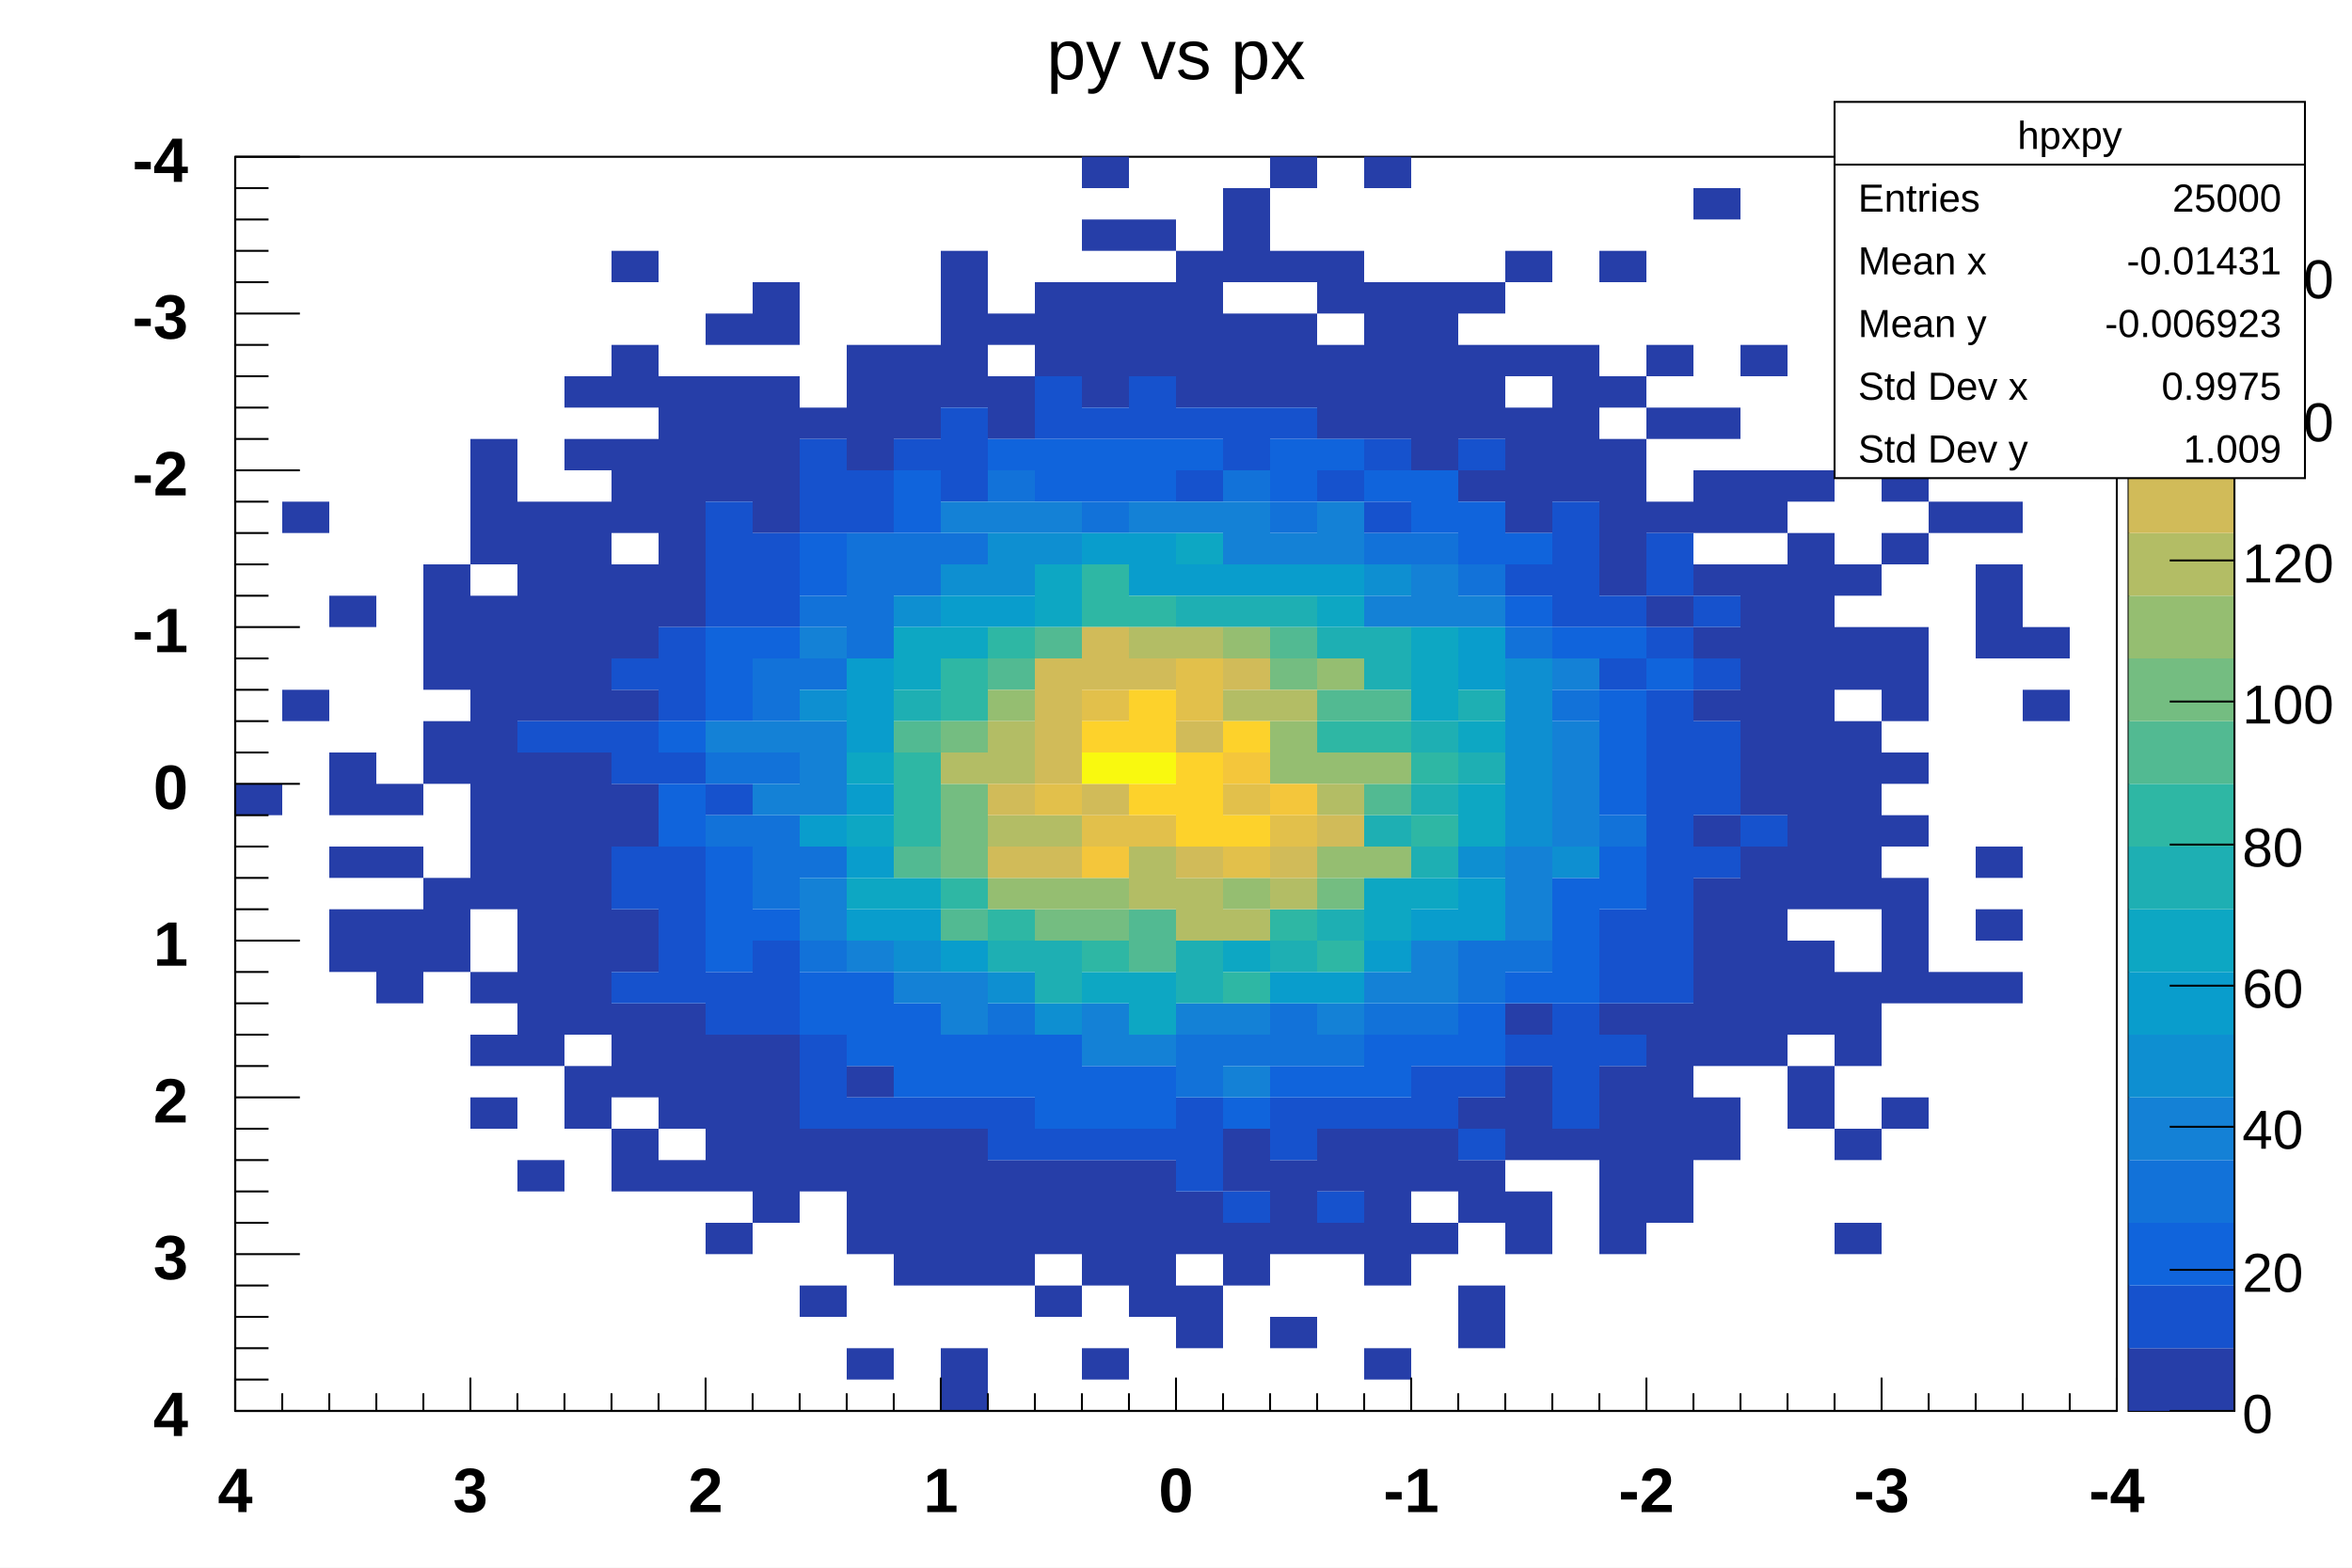
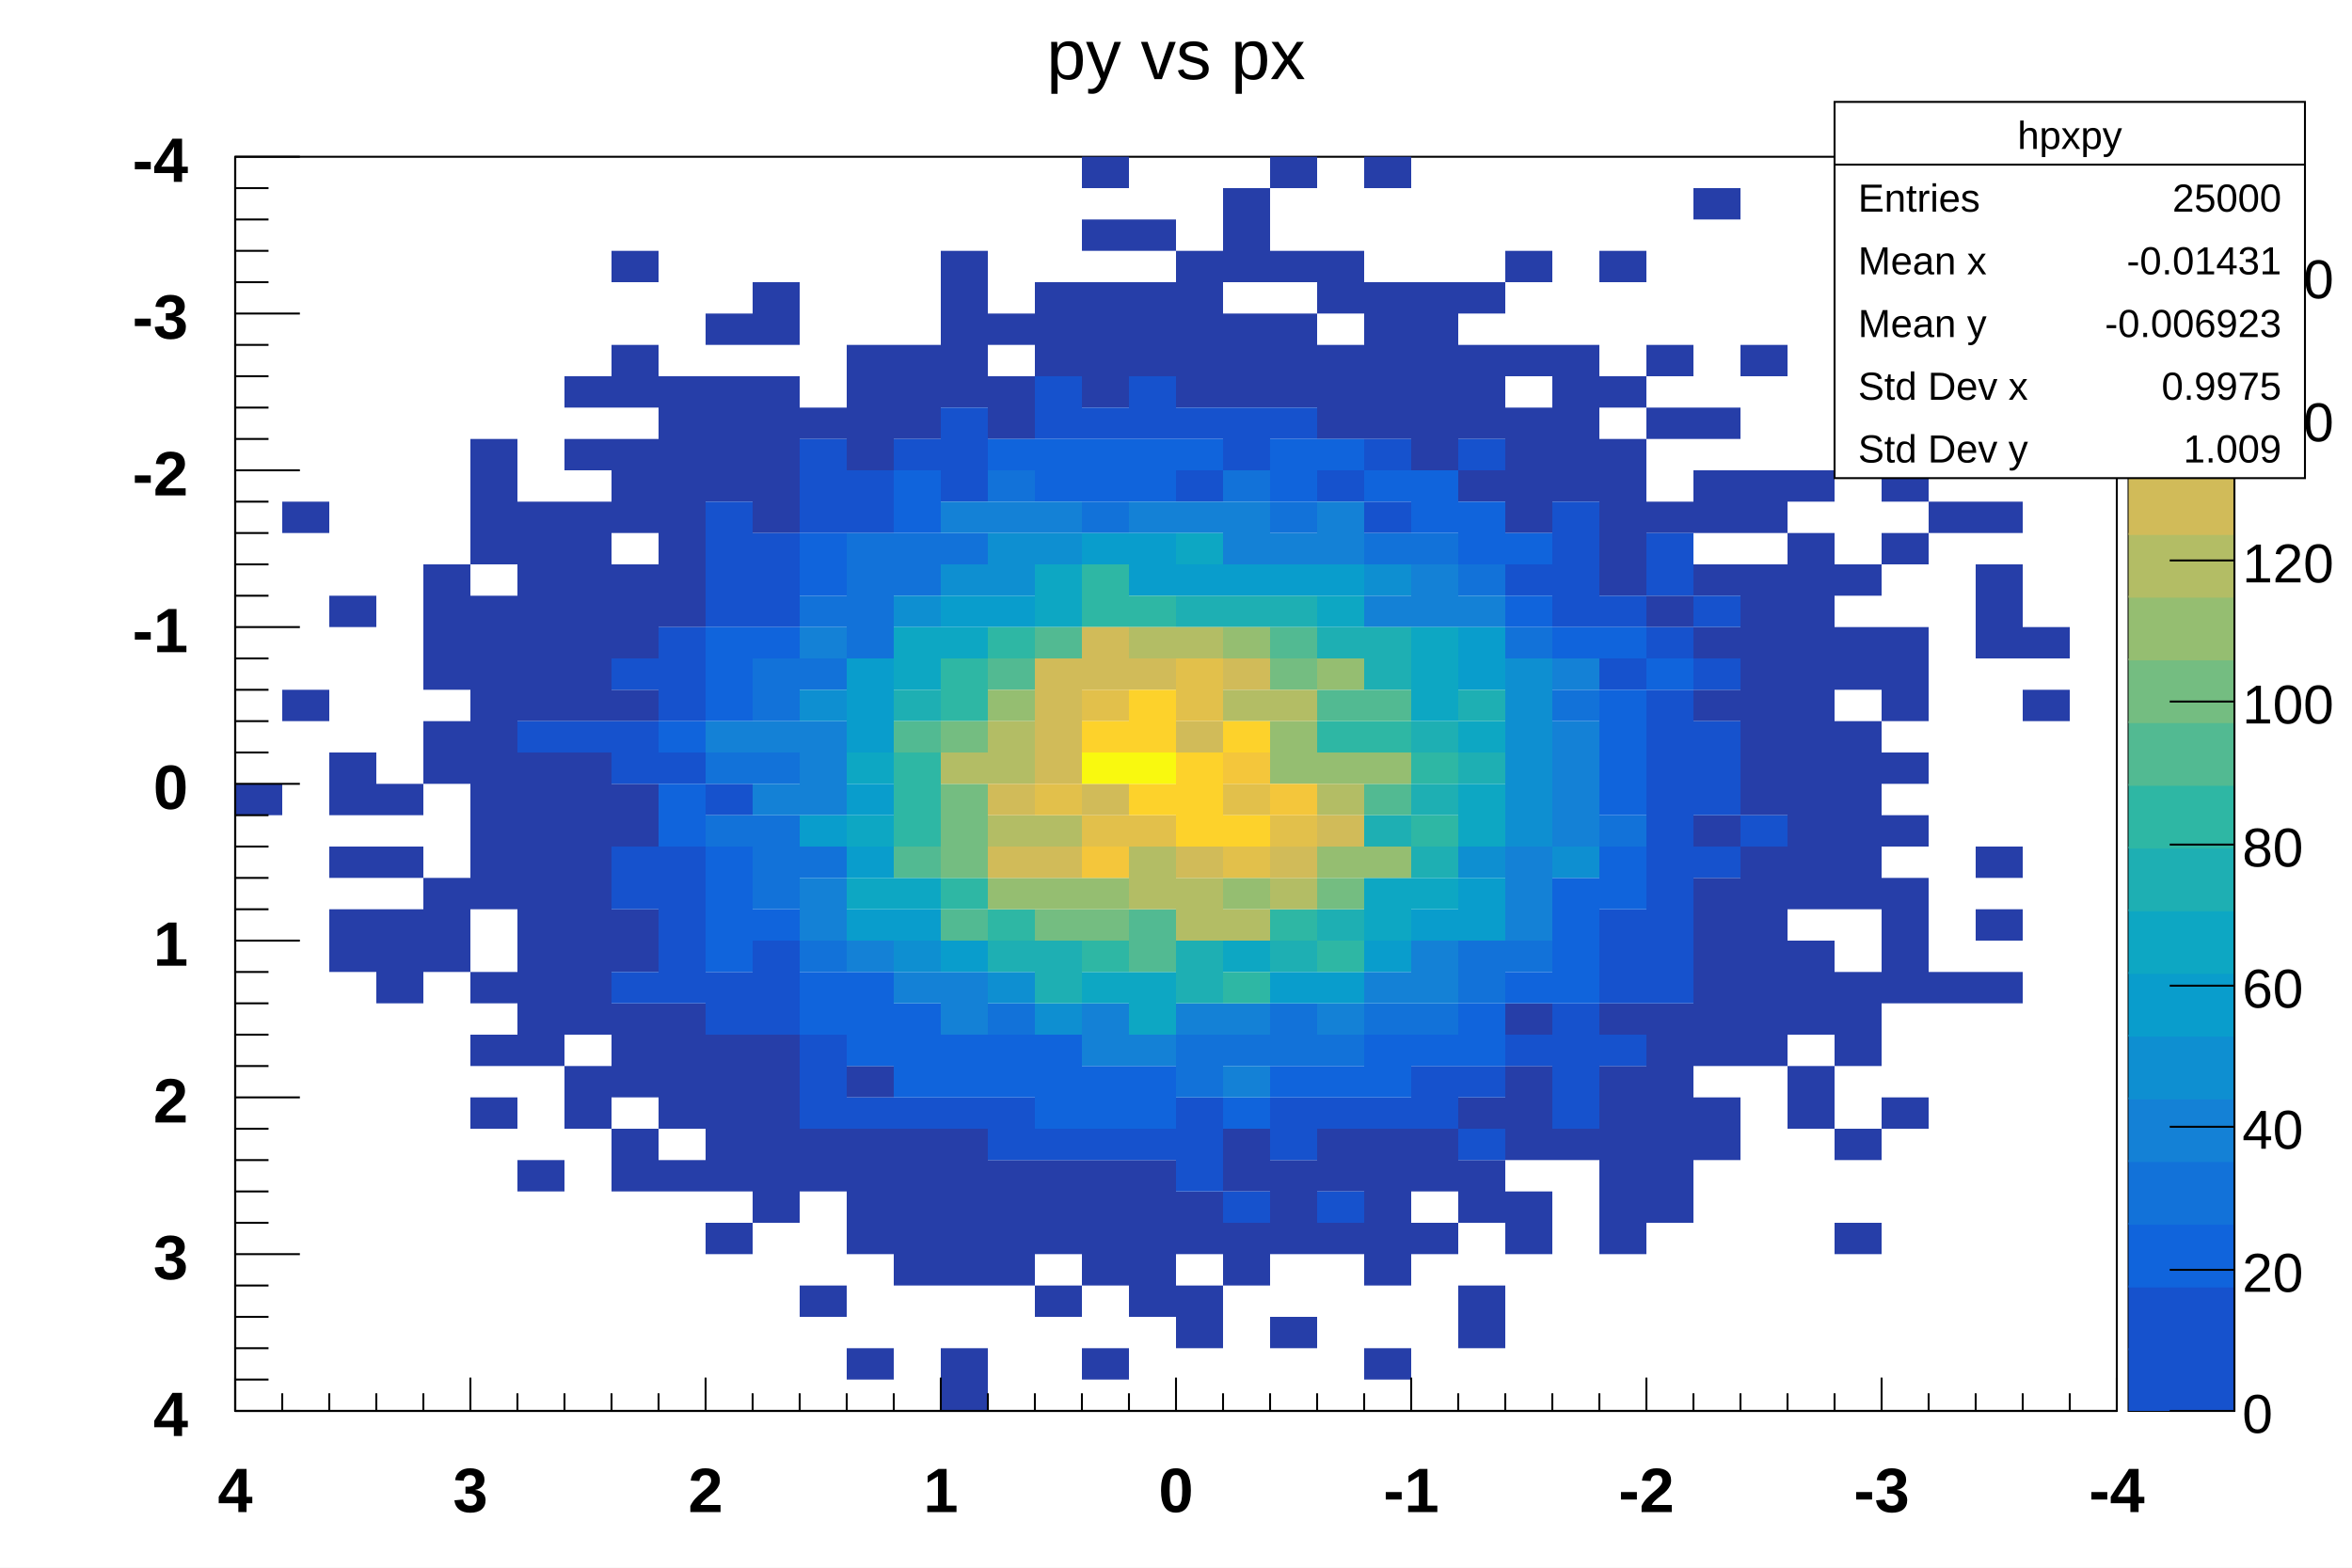
<svg xmlns="http://www.w3.org/2000/svg" viewBox="0 0 1200 800" preserveAspectRatio="none" width="1200" height="800">
  <path d="M0,0H1200V800H0Z" style="fill: white;" />
  <g>
    <g transform="translate(120,80)">
      <path d="M0,0H960V640H0Z" style="fill: white; stroke: black; stroke-width: 1;" />
      <svg x="0" y="0" overflow="hidden" width="960" height="640" viewBox="0 0 960 640">
        <g>
          <path fill="#263ea8" d="M0,320h24v16h-24zM24,176h24v16h-24zm0,96h24v16h-24zM48,224h24v16h-24zm0,80h24v32h-24zm0,48h24v16h-24zm0,32h24v32h-24zM72,320h24v16h-24zm0,32h24v16h-24zm0,32h24v48h-24zM96,208h24v64h-24zm0,80h24v32h-24zm0,80h24v48h-24zM120,144h24v64h-24zm0,80h24v160h-24zm0,192h24v16h-24zm0,32h24v16h-24zm0,32h24v16h-24zM144,176h24v112h-24zm0,128h24v160h-24zm0,208h24v16h-24zM168,112h24v16h-24zm0,32h24v16h-24zm0,32h24v112h-24zm0,128h24v144h-24zm0,160h24v32h-24zM192,48h24v16h-24zm0,48h24v32h-24zm0,48h24v48h-24zm0,64h24v48h-24zm0,64h24v16h-24zm0,48h24v32h-24zm0,64h24v32h-24zm0,48h24v48h-24zm0,64h24v32h-24zM216,112h24v128h-24zm0,320h24v64h-24zm0,80h24v16h-24zM240,80h24v16h-24zm0,32h24v64h-24zm0,336h24v80h-24zm0,96h24v16h-24zM264,64h24v32h-24zm0,48h24v80h-24zm0,336h24v96h-24zM288,128h24v16h-24zm0,368h24v32h-24zm0,80h24v16h-24zM312,96h24v64h-24zm0,368h24v16h-24zm0,32h24v64h-24zm0,112h24v16h-24zM336,96h24v48h-24zm0,400h24v80h-24zM360,48h24v80h-24zm0,448h24v80h-24zm0,112h24v32h-24zM384,80h24v16h-24zm0,32h24v32h-24zm0,400h24v64h-24zM408,64h24v48h-24zm0,448h24v48h-24zm0,64h24v16h-24zM432,0h24v16h-24zm0,32h24v16h-24zm0,32h24v64h-24zm0,448h24v64h-24zm0,96h24v16h-24zM456,32h24v16h-24zm0,32h24v48h-24zm0,448h24v80h-24zM480,48h24v80h-24zm0,480h24v32h-24zm0,48h24v32h-24zM504,16h24v48h-24zm0,64h24v48h-24zm0,416h24v32h-24zm0,48h24v32h-24zM528,0h24v16h-24zm0,48h24v16h-24zm0,32h24v48h-24zm0,432h24v48h-24zm0,80h24v16h-24zM552,48h24v32h-24zm0,48h24v48h-24zm0,400h24v32h-24zm0,48h24v16h-24zM576,0h24v16h-24zm0,64h24v80h-24zm0,432h24v80h-24zm0,112h24v16h-24zM600,64h24v96h-24zm0,432h24v32h-24zm0,48h24v16h-24zM624,64h24v16h-24zm0,32h24v48h-24zm0,64h24v16h-24zm0,320h24v16h-24zm0,32h24v32h-24zm0,64h24v32h-24zM648,48h24v16h-24zm0,48h24v16h-24zm0,32h24v64h-24zm0,304h24v16h-24zm0,32h24v48h-24zm0,64h24v32h-24zM672,96h24v80h-24zm0,400h24v16h-24zM696,48h24v16h-24zm0,64h24v16h-24zm0,32h24v80h-24zm0,288h24v16h-24zm0,32h24v96h-24zM720,96h24v16h-24zm0,32h24v16h-24zm0,48h24v16h-24zm0,48h24v16h-24zm0,208h24v112h-24zM744,16h24v16h-24zm0,112h24v16h-24zm0,32h24v32h-24zm0,48h24v16h-24zm0,32h24v16h-24zm0,32h24v16h-24zm0,64h24v16h-24zm0,32h24v96h-24zm0,112h24v32h-24zM768,96h24v16h-24zm0,64h24v32h-24zm0,48h24v128h-24zm0,144h24v112h-24zM792,160h24v16h-24zm0,32h24v192h-24zm0,208h24v48h-24zm0,64h24v32h-24zM816,128h24v16h-24zm0,80h24v16h-24zm0,32h24v32h-24zm0,48h24v96h-24zm0,128h24v48h-24zm0,80h24v16h-24zm0,48h24v16h-24zM840,112h24v32h-24zm0,48h24v16h-24zm0,32h24v16h-24zm0,48h24v48h-24zm0,64h24v16h-24zm0,32h24v16h-24zm0,32h24v64h-24zm0,112h24v16h-24zM864,176h24v16h-24zm0,240h24v16h-24zM888,176h24v16h-24zm0,32h24v48h-24zm0,144h24v16h-24zm0,32h24v16h-24zm0,32h24v16h-24zM912,240h24v16h-24zm0,32h24v16h-24z" />
          <path fill="#1652cd" d="M144,288h24v16h-24zm24,0h24v16h-24zm24,-32h24v16h-24zm0,32h24v32h-24zm0,64h24v32h-24zm0,64h24v16h-24zM216,240h24v48h-24zm0,64h24v16h-24zm0,48h24v80h-24zM240,176h24v64h-24zm0,144h24v16h-24zm0,96h24v32h-24zM264,192h24v48h-24zm0,208h24v48h-24zM288,144h24v48h-24zm0,304h24v48h-24zM312,160h24v32h-24zm0,320h24v16h-24zM336,144h24v16h-24zm0,336h24v16h-24zM360,128h24v48h-24zm0,352h24v16h-24zm24,0h24v32h-24zM408,112h24v32h-24zm0,384h24v16h-24zM432,128h24v16h-24zm0,368h24v16h-24zM456,112h24v32h-24zm0,384h24v16h-24zM480,128h24v16h-24zm0,32h24v16h-24zm0,320h24v48h-24zM504,128h24v32h-24zm0,400h24v16h-24zM528,128h24v16h-24zm0,352h24v32h-24zM552,160h24v16h-24zm0,320h24v16h-24zm0,48h24v16h-24zM576,144h24v16h-24zm0,32h24v16h-24zm0,304h24v16h-24zm24,-16h24v32h-24zM624,144h24v16h-24zm0,320h24v16h-24zm0,32h24v16h-24zM648,208h24v16h-24zm0,240h24v16h-24zM672,176h24v64h-24zm0,256h24v64h-24zM696,224h24v16h-24zm0,32h24v16h-24zm0,128h24v48h-24zm0,64h24v16h-24zM720,192h24v32h-24zm0,48h24v16h-24zm0,32h24v160h-24zm24,-48h24v16h-24zm0,32h24v16h-24zm0,32h24v48h-24zm0,64h24v16h-24zm24,-16h24v16h-24z" />
          <path fill="#1064dc" d="M216,288h24v16h-24zm0,32h24v32h-24zm24,-80h24v48h-24zm0,112h24v64h-24zM264,240h24v16h-24zm0,144h24v16h-24zM288,192h24v32h-24zm0,224h24v32h-24zm24,0h24v48h-24zM336,160h24v32h-24zm0,272h24v48h-24zm24,16h24v32h-24zM384,144h24v16h-24zm0,304h24v32h-24zM408,144h24v32h-24zm0,304h24v48h-24zM432,144h24v32h-24zm0,320h24v32h-24zM456,144h24v32h-24zm0,320h24v32h-24zM480,144h24v16h-24zm24,336h24v16h-24zM528,144h24v32h-24zm0,320h24v16h-24zM552,144h24v16h-24zm0,320h24v16h-24zM576,160h24v16h-24zm0,288h24v32h-24zM600,160h24v32h-24zm0,288h24v16h-24zM624,176h24v32h-24zm0,256h24v32h-24zM648,192h24v16h-24zm0,32h24v16h-24zm0,192h24v16h-24zM672,240h24v16h-24zm0,128h24v64h-24zM696,240h24v16h-24zm0,32h24v64h-24zm0,80h24v32h-24zm24,-96h24v16h-24z" />
          <path fill="#1272d9" d="M240,304h24v16h-24zm0,32h24v16h-24zm24,-80h24v32h-24zm0,48h24v16h-24zm0,32h24v48h-24zM288,224h24v16h-24zm0,32h24v16h-24zm0,96h24v16h-24zm0,48h24v16h-24zM312,192h24v64h-24zm24,0h24v32h-24zm24,0h24v16h-24zm24,-32h24v16h-24zm0,272h24v16h-24zM432,176h24v16h-24zm48,272h24v32h-24zM504,160h24v16h-24zm0,288h24v16h-24zM528,176h24v16h-24zm0,256h24v32h-24zm24,16h24v16h-24zM576,192h24v16h-24zm0,240h24v16h-24zM600,192h24v16h-24zm0,240h24v16h-24zM624,208h24v16h-24zm0,192h24v32h-24zM648,240h24v16h-24zm0,160h24v16h-24zM672,272h24v16h-24zm24,64h24v16h-24z" />
          <path fill="#1481d6" d="M240,288h24v16h-24zm24,0h24v16h-24zm0,32h24v16h-24zm24,-80h24v16h-24zm0,48h24v48h-24zm0,80h24v32h-24zm24,32h24v16h-24zm24,16h24v16h-24zM360,176h24v16h-24zm0,240h24v32h-24zM384,176h24v16h-24zm24,0h24v16h-24zm24,256h24v32h-24zM456,176h24v16h-24zm0,272h24v16h-24zM480,176h24v16h-24zm0,256h24v16h-24zM504,176h24v32h-24zm0,256h24v16h-24zm0,32h24v16h-24zM528,192h24v16h-24zm24,-16h24v32h-24zm0,256h24v16h-24zM576,224h24v16h-24zm0,192h24v16h-24zM600,208h24v32h-24zm0,192h24v32h-24zM624,224h24v16h-24zm24,128h24v48h-24zm24,-96h24v16h-24zm0,32h24v64h-24z" />
          <path fill="#0e8fd1" d="M288,272h24v16h-24zm48,-48h24v16h-24zm0,176h24v16h-24zM360,208h24v16h-24zm24,-16h24v32h-24zm0,224h24v16h-24zM408,192h24v16h-24zm0,240h24v16h-24zM576,208h24v16h-24zm48,144h24v16h-24zm24,-96h24v96h-24zm24,96h24v16h-24z" />
          <path fill="#099dcc" d="M288,336h24v16h-24zm24,-80h24v48h-24zm0,64h24v16h-24zm0,32h24v16h-24zm0,32h24v16h-24zm24,0h24v16h-24zM360,224h24v16h-24zm0,176h24v16h-24zM384,224h24v16h-24zm48,-32h24v16h-24zm24,0h24v32h-24zm24,16h24v16h-24zm24,0h24v16h-24zm24,0h24v16h-24zm0,208h24v16h-24zM552,208h24v16h-24zm0,208h24v16h-24zm24,-16h24v16h-24zm24,-16h24v16h-24zM624,240h24v32h-24zm0,128h24v32h-24z" />
          <path fill="#0da7c3" d="M312,304h24v16h-24zm0,32h24v16h-24zm0,32h24v16h-24zM336,240h24v32h-24zm0,128h24v16h-24zM360,240h24v16h-24zm48,-32h24v32h-24zm24,208h24v16h-24zm24,0h24v32h-24zM480,192h24v16h-24zm24,208h24v16h-24zM552,224h24v16h-24zm24,144h24v32h-24zM600,240h24v48h-24zm0,128h24v16h-24zm24,-80h24v16h-24zm0,32h24v32h-24z" />
          <path fill="#1eafb3" d="M336,272h24v16h-24zm48,128h24v16h-24zm24,0h24v32h-24zM480,224h24v16h-24zm0,176h24v32h-24zM504,224h24v16h-24zm24,0h24v16h-24zm0,176h24v16h-24zM552,240h24v16h-24zm0,144h24v16h-24zM576,240h24v32h-24zm0,96h24v16h-24zm24,-48h24v16h-24zm0,32h24v16h-24zm0,32h24v16h-24zm24,-80h24v16h-24zm0,32h24v16h-24z" />
          <path fill="#2eb7a4" d="M336,304h24v48h-24zm24,-48h24v32h-24zm0,112h24v16h-24zM384,240h24v16h-24zm0,144h24v16h-24zM432,208h24v32h-24zm0,192h24v16h-24zM456,224h24v16h-24zm48,192h24v16h-24zm24,-32h24v16h-24zm24,-96h24v16h-24zm0,112h24v16h-24zM576,288h24v16h-24zm24,16h24v16h-24zm0,32h24v16h-24z" />
          <path fill="#52ba92" d="M336,288h24v16h-24zm0,64h24v16h-24zm24,32h24v16h-24zM384,256h24v16h-24zm24,-16h24v16h-24zm48,144h24v32h-24zM528,240h24v16h-24zm24,32h24v16h-24zm24,0h24v16h-24zm0,48h24v16h-24z" />
          <path fill="#74bd81" d="M360,288h24v16h-24zm0,32h24v48h-24zm48,64h24v16h-24zm24,0h24v16h-24zM528,256h24v16h-24zm24,112h24v16h-24z" />
          <path fill="#95be71" d="M384,272h24v16h-24zm0,96h24v16h-24zm24,0h24v16h-24zm24,0h24v16h-24zM504,240h24v16h-24zm0,128h24v16h-24zm24,-80h24v32h-24zm24,-32h24v16h-24zm0,48h24v16h-24zm0,48h24v16h-24zm24,-48h24v16h-24zm0,48h24v16h-24z" />
          <path fill="#b3bd65" d="M360,304h24v16h-24zm24,-16h24v32h-24zm0,48h24v16h-24zm24,0h24v16h-24zm48,-96h24v16h-24zm0,112h24v32h-24zM480,240h24v16h-24zm0,128h24v32h-24zm24,-96h24v16h-24zm0,112h24v16h-24zM528,272h24v16h-24zm0,96h24v16h-24zm24,-48h24v16h-24z" />
          <path fill="#d1bb59" d="M384,320h24v16h-24zm0,32h24v16h-24zm24,-96h24v64h-24zm0,96h24v16h-24zM432,240h24v32h-24zm0,80h24v16h-24zm24,-64h24v16h-24zm24,32h24v16h-24zm0,64h24v16h-24zm24,-96h24v16h-24zm24,96h24v16h-24zm24,-16h24v16h-24z" />
          <path fill="#e2c04b" d="M408,320h24v16h-24zm24,-48h24v16h-24zm0,64h24v16h-24zm24,0h24v16h-24zm24,-80h24v32h-24zm24,64h24v16h-24zm0,32h24v16h-24zm24,-16h24v16h-24z" />
          <path fill="#f4c63b" d="M432,352h24v16h-24zm72,-48h24v16h-24zm24,16h24v16h-24z" />
          <path fill="#fdd22b" d="M432,288h24v16h-24zm24,-16h24v32h-24zm0,48h24v16h-24zm24,-16h24v48h-24zm24,-16h24v16h-24zm0,48h24v16h-24z" />
          <path fill="#f9f90f" d="M432,304h24v16h-24zm24,0h24v16h-24z" />
        </g>
      </svg>
      <g>
        <g transform="translate(0,640)">
          <path d="M0,0h960M0,0v0m24,0v0m24,0v0m24,0v0m24,0v0m24,0v0m24,0v0m24,0v0m24,0v0m24,0v0m24,0v0m24,0v0m24,0v0m24,0v0m24,0v0m24,0v0m24,0v0m24,0v0m24,0v0m24,0v0m24,0v0m24,0v0m24,0v0m24,0v0m24,0v0m24,0v0m24,0v0m24,0v0m24,0v0m24,0v0m24,0v0m24,0v0m24,0v0m24,0v0m24,0v0m24,0v0m24,0v0m24,0v0m24,0v0m24,0v0m24,0v0" style="stroke: black; stroke-width: 1;" />
        </g>
        <g>
          <path d="M0,0v640M0,640h0m0,-16h0m0,-16h0m0,-16h0m0,-16h0m0,-16h0m0,-16h0m0,-16h0m0,-16h0m0,-16h0m0,-16h0m0,-16h0m0,-16h0m0,-16h0m0,-16h0m0,-16h0m0,-16h0m0,-16h0m0,-16h0m0,-16h0m0,-16h0m0,-16h0m0,-16h0m0,-16h0m0,-16h0m0,-16h0m0,-16h0m0,-16h0m0,-16h0m0,-16h0m0,-16h0m0,-16h0m0,-16h0m0,-16h0m0,-16h0m0,-16h0m0,-16h0m0,-16h0m0,-16h0m0,-16h0m0,-16h0" style="stroke: black; stroke-width: 1;" />
        </g>
      </g>
    </g>
    <g transform="translate(1086,80)">
      <path d="M0,0H54V640H0Z" style="fill: none; stroke: black; stroke-width: 1;" />
-       <path d="M0,608H54V640H0Z" style="fill: #263ea8;" />
-       <path d="M0,576H54V608H0Z" style="fill: #1652cd;" />
-       <path d="M0,544H54V576H0Z" style="fill: #1064dc;" />
-       <path d="M0,512H54V544H0Z" style="fill: #1272d9;" />
-       <path d="M0,480H54V512H0Z" style="fill: #1481d6;" />
-       <path d="M0,448H54V480H0Z" style="fill: #0e8fd1;" />
-       <path d="M0,416H54V448H0Z" style="fill: #099dcc;" />
-       <path d="M0,384H54V416H0Z" style="fill: #0da7c3;" />
-       <path d="M0,352H54V384H0Z" style="fill: #1eafb3;" />
-       <path d="M0,320H54V352H0Z" style="fill: #2eb7a4;" />
-       <path d="M0,288H54V320H0Z" style="fill: #52ba92;" />
-       <path d="M0,256H54V288H0Z" style="fill: #74bd81;" />
-       <path d="M0,224H54V256H0Z" style="fill: #95be71;" />
-       <path d="M0,192H54V224H0Z" style="fill: #b3bd65;" />
-       <path d="M0,160H54V192H0Z" style="fill: #d1bb59;" />
-       <path d="M0,128H54V160H0Z" style="fill: #e2c04b;" />
-       <path d="M0,96H54V128H0Z" style="fill: #f4c63b;" />
-       <path d="M0,64H54V96H0Z" style="fill: #fdd22b;" />
-       <path d="M0,32H54V64H0Z" style="fill: #fbe61d;" />
-       <path d="M0,0H54V32H0Z" style="fill: #f9f90f;" />
+       <path d="M0,608H54V640H0Z" style="fill: #1652cd;" />
+       <path d="M0,576H54V609H0Z" style="fill: #1652cd;" />
+       <path d="M0,544H54V577H0Z" style="fill: #1064dc;" />
+       <path d="M0,512H54V545H0Z" style="fill: #1272d9;" />
+       <path d="M0,480H54V513H0Z" style="fill: #1481d6;" />
+       <path d="M0,448H54V481H0Z" style="fill: #0e8fd1;" />
+       <path d="M0,416H54V449H0Z" style="fill: #099dcc;" />
+       <path d="M0,384H54V417H0Z" style="fill: #0da7c3;" />
+       <path d="M0,352H54V385H0Z" style="fill: #1eafb3;" />
+       <path d="M0,320H54V353H0Z" style="fill: #2eb7a4;" />
+       <path d="M0,288H54V321H0Z" style="fill: #52ba92;" />
+       <path d="M0,256H54V289H0Z" style="fill: #74bd81;" />
+       <path d="M0,224H54V257H0Z" style="fill: #95be71;" />
+       <path d="M0,192H54V225H0Z" style="fill: #b3bd65;" />
+       <path d="M0,160H54V193H0Z" style="fill: #d1bb59;" />
+       <path d="M0,128H54V161H0Z" style="fill: #e2c04b;" />
+       <path d="M0,96H54V129H0Z" style="fill: #f4c63b;" />
+       <path d="M0,64H54V97H0Z" style="fill: #fdd22b;" />
+       <path d="M0,32H54V65H0Z" style="fill: #fbe61d;" />
+       <path d="M0,0H54V33H0Z" style="fill: #f9f90f;" />
      <g transform="translate(54)">
        <path d="M0,0v640M0,640h-33m33,-72h-33m33,-73h-33m33,-72h-33m33,-72h-33m33,-73h-33m33,-72h-33m33,-72h-33m33,-73h-33" style="stroke: black; stroke-width: 1;" />
        <g font-family="Arial" font-size="28" space="preserve" fill="black" text-anchor="start">
          <text dy=".4em" transform="translate(4,640)">
      0
     </text>
          <text dy=".4em" transform="translate(4,568)">
      20
     </text>
          <text dy=".4em" transform="translate(4,495)">
      40
     </text>
          <text dy=".4em" transform="translate(4,423)">
      60
     </text>
          <text dy=".4em" transform="translate(4,351)">
      80
     </text>
          <text dy=".4em" transform="translate(4,278)">
      100
     </text>
          <text dy=".4em" transform="translate(4,206)">
      120
     </text>
          <text dy=".4em" transform="translate(4,134)">
      140
     </text>
          <text dy=".4em" transform="translate(4,61)">
      160
     </text>
        </g>
      </g>
    </g>
    <g transform="translate(936,52)" font-family="Arial" font-size="20" space="preserve" fill="black">
      <path d="M0,0H240V192H0Z" style="fill: white; stroke: black; stroke-width: 1;" />
      <text text-anchor="middle" dy=".4em" transform="translate(120,16)">
    hpxpy
   </text>
      <text text-anchor="start" dy=".4em" transform="translate(12,48)">
    Entries
   </text>
      <text text-anchor="end" dy=".4em" transform="translate(228,48)">
    25000
   </text>
      <text text-anchor="start" dy=".4em" transform="translate(12,80)">
    Mean x
   </text>
      <text text-anchor="end" dy=".4em" transform="translate(228,80)">
    -0.01431
   </text>
      <text text-anchor="start" dy=".4em" transform="translate(12,112)">
    Mean y
   </text>
      <text text-anchor="end" dy=".4em" transform="translate(228,112)">
    -0.006923
   </text>
      <text text-anchor="start" dy=".4em" transform="translate(12,144)">
    Std Dev x
   </text>
      <text text-anchor="end" dy=".4em" transform="translate(228,144)">
    0.9975
   </text>
      <text text-anchor="start" dy=".4em" transform="translate(12,176)">
    Std Dev y
   </text>
      <text text-anchor="end" dy=".4em" transform="translate(228,176)">
    1.009
   </text>
      <path d="M0,32h240" style="stroke: black; stroke-width: 1;" />
    </g>
    <g transform="translate(505,4)" font-family="Arial" font-size="36" space="preserve">
      <text fill="black" text-anchor="middle" dy=".4em" transform="translate(95,22)">
    py vs px
   </text>
    </g>
    <g transform="translate(120,720)">
      <path d="M0,0h960M960,-17v17m-24,-9v9m-24,-9v9m-24,-9v9m-24,-9v9m-24,-17v17m-24,-9v9m-24,-9v9m-24,-9v9m-24,-9v9m-24,-17v17m-24,-9v9m-24,-9v9m-24,-9v9m-24,-9v9m-24,-17v17m-24,-9v9m-24,-9v9m-24,-9v9m-24,-9v9m-24,-17v17m-24,-9v9m-24,-9v9m-24,-9v9m-24,-9v9m-24,-17v17m-24,-9v9m-24,-9v9m-24,-9v9m-24,-9v9m-24,-17v17m-24,-9v9m-24,-9v9m-24,-9v9m-24,-9v9m-24,-17v17m-24,-9v9m-24,-9v9m-24,-9v9m-24,-9v9m-24,-17v17" style="stroke: black; stroke-width: 1;" />
      <g font-family="Arial" font-size="32" space="preserve" font-weight="bold" fill="black" text-anchor="middle">
        <text dy=".8em" transform="translate(960,26)">
     -4
    </text>
        <text dy=".8em" transform="translate(840,26)">
     -3
    </text>
        <text dy=".8em" transform="translate(720,26)">
     -2
    </text>
        <text dy=".8em" transform="translate(600,26)">
     -1
    </text>
        <text dy=".8em" transform="translate(480,26)">
     0
    </text>
        <text dy=".8em" transform="translate(360,26)">
     1
    </text>
        <text dy=".8em" transform="translate(240,26)">
     2
    </text>
        <text dy=".8em" transform="translate(120,26)">
     3
    </text>
        <text dy=".8em" transform="translate(0,26)">
     4
    </text>
      </g>
    </g>
    <g transform="translate(120,80)">
      <path d="M0,0v640M33,0h-33m17,16h-17m17,16h-17m17,16h-17m17,16h-17m33,16h-33m17,16h-17m17,16h-17m17,16h-17m17,16h-17m33,16h-33m17,16h-17m17,16h-17m17,16h-17m17,16h-17m33,16h-33m17,16h-17m17,16h-17m17,16h-17m17,16h-17m33,16h-33m17,16h-17m17,16h-17m17,16h-17m17,16h-17m33,16h-33m17,16h-17m17,16h-17m17,16h-17m17,16h-17m33,16h-33m17,16h-17m17,16h-17m17,16h-17m17,16h-17m33,16h-33m17,16h-17m17,16h-17m17,16h-17m17,16h-17m33,16h-33" style="stroke: black; stroke-width: 1;" />
      <g font-family="Arial" font-size="32" space="preserve" font-weight="bold" fill="black" text-anchor="end">
        <text dy=".4em" transform="translate(-24)">
     -4
    </text>
        <text dy=".4em" transform="translate(-24,80)">
     -3
    </text>
        <text dy=".4em" transform="translate(-24,160)">
     -2
    </text>
        <text dy=".4em" transform="translate(-24,240)">
     -1
    </text>
        <text dy=".4em" transform="translate(-24,320)">
     0
    </text>
        <text dy=".4em" transform="translate(-24,400)">
     1
    </text>
        <text dy=".4em" transform="translate(-24,480)">
     2
    </text>
        <text dy=".4em" transform="translate(-24,560)">
     3
    </text>
        <text dy=".4em" transform="translate(-24,640)">
     4
    </text>
      </g>
    </g>
  </g>
</svg>
